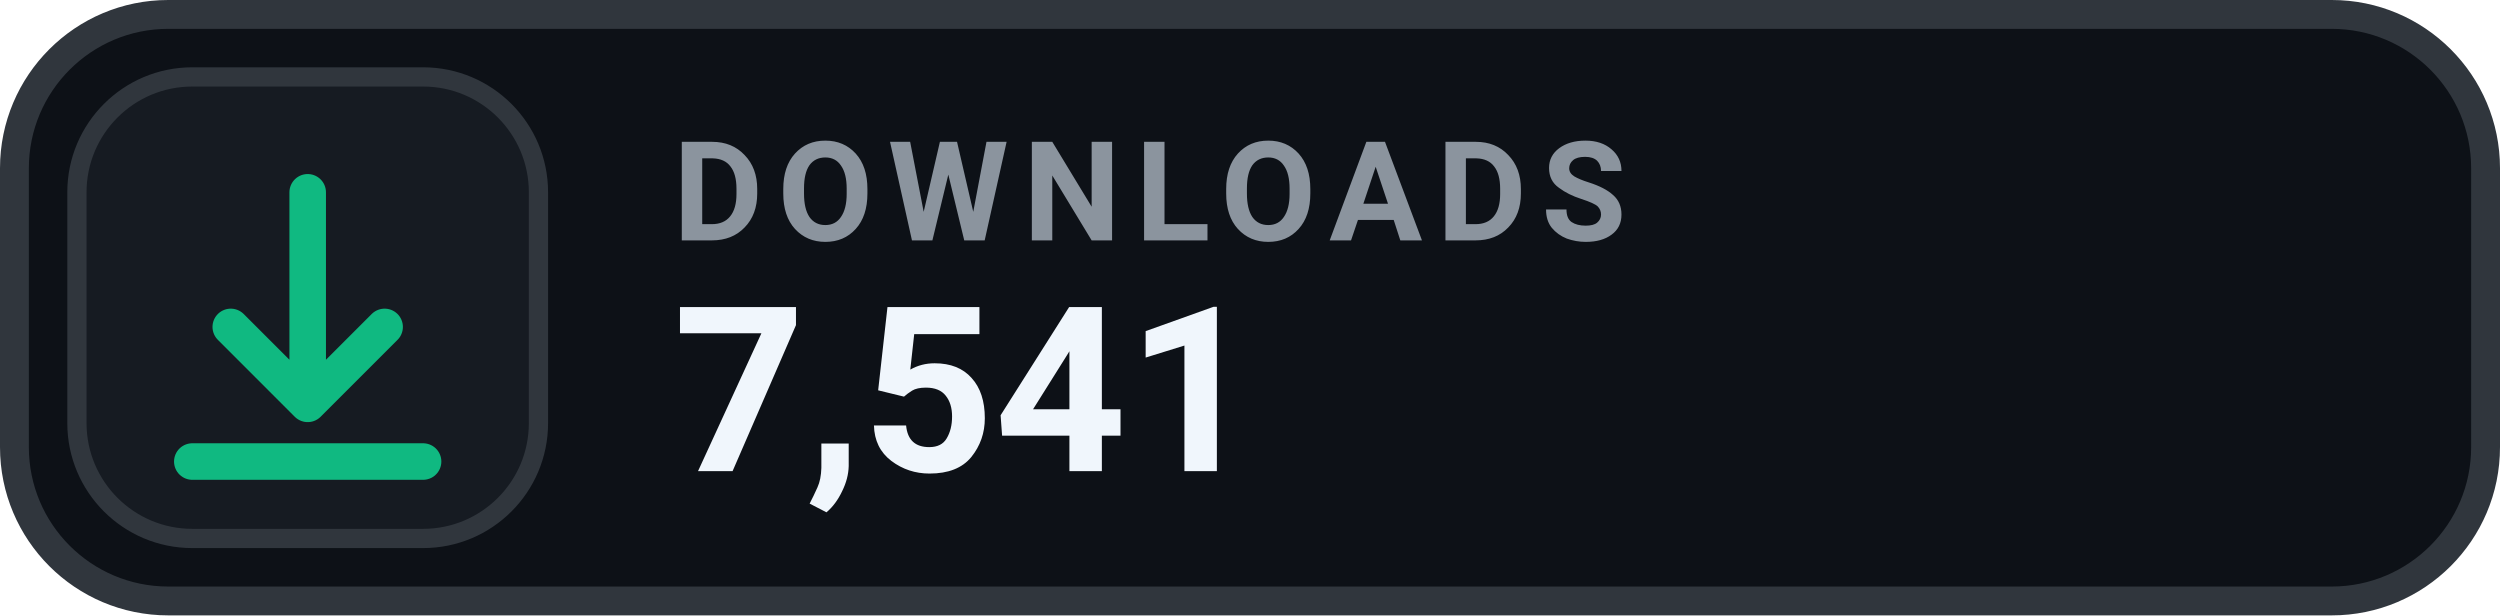
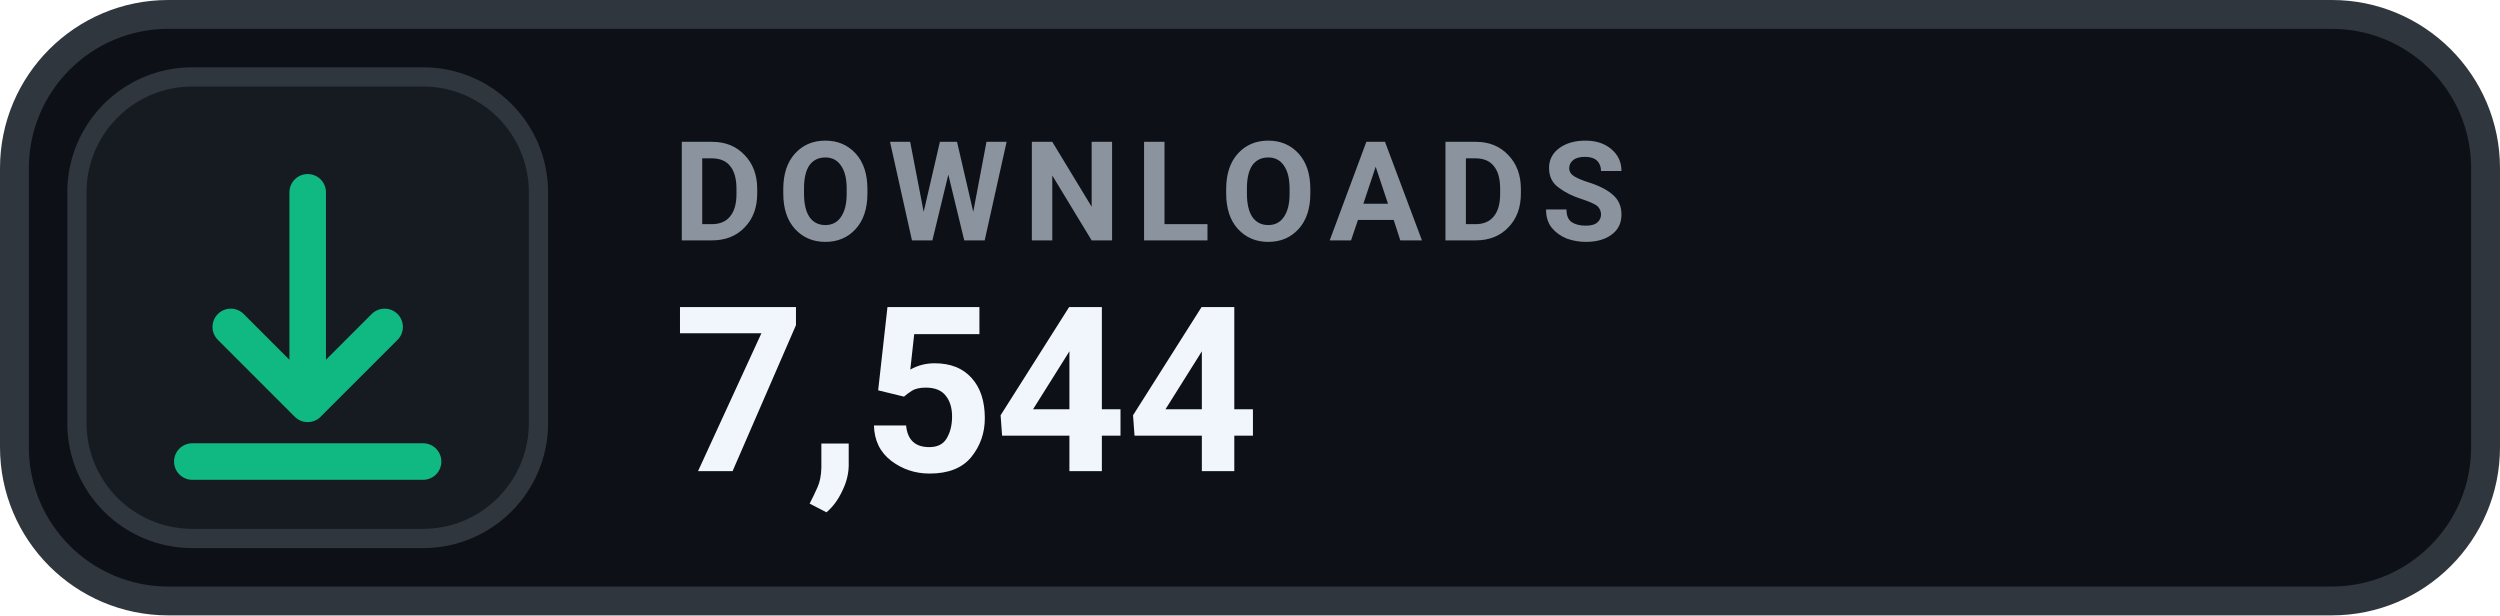
- <svg xmlns="http://www.w3.org/2000/svg" width="130" height="32" viewBox="0 0 130 32" role="img" aria-label="DOWNLOADS 7,541">
+ <svg xmlns="http://www.w3.org/2000/svg" width="130" height="32" viewBox="0 0 130 32" role="img" aria-label="DOWNLOADS 7,544">
  <rect x=".75" y=".75" width="128.5" height="30.5" rx="8" fill="#0D1117" stroke="#30363D" stroke-width="1.5" />
  <rect x="4" y="4" width="24" height="24" rx="6" fill="#161B22" stroke="#30363D" stroke-width="1" />
  <g transform="translate(16 16)" style="color:#10B981;">
    <path d="M0 -6 v11 m0 0 l4 -4 m-4 4 l-4 -4 M-6 8 h12" fill="none" stroke="currentColor" stroke-width="1.9" stroke-linecap="round" stroke-linejoin="round" />
  </g>
  <text x="35" y="12.5" fill="#8B949E" font-family="-apple-system,BlinkMacSystemFont,'Segoe UI',Roboto,Helvetica,Arial,sans-serif" font-size="7.2" font-weight="700" letter-spacing=".75">DOWNLOADS</text>
-   <text x="35" y="24.5" fill="#F0F6FC" font-family="-apple-system,BlinkMacSystemFont,'Segoe UI',Roboto,Helvetica,Arial,sans-serif" font-size="12" font-weight="700">7,541</text>
+   <text x="35" y="24.5" fill="#F0F6FC" font-family="-apple-system,BlinkMacSystemFont,'Segoe UI',Roboto,Helvetica,Arial,sans-serif" font-size="12" font-weight="700">7,544</text>
</svg>
